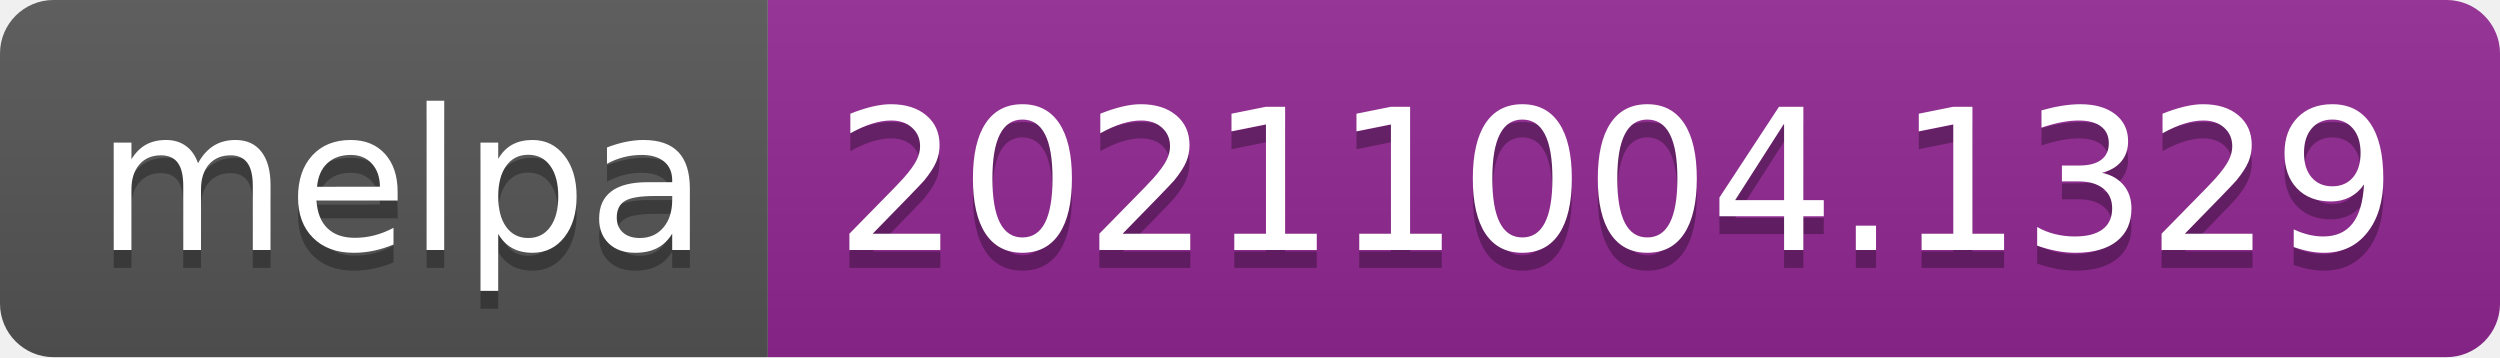
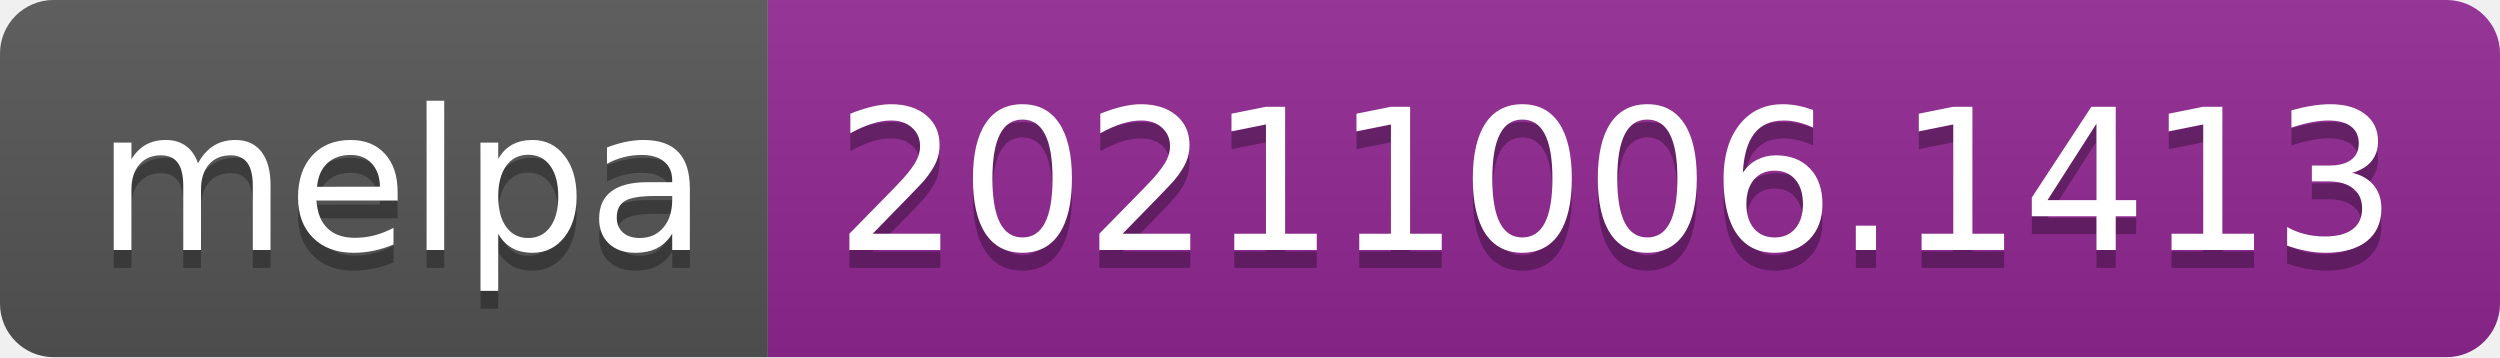
- <svg xmlns="http://www.w3.org/2000/svg" width="140" height="20" role="img" aria-label="melpa: 20211004.1329">
+ <svg xmlns="http://www.w3.org/2000/svg" width="140" height="20" role="img" aria-label="melpa: 20211006.1413">
  <linearGradient id="s" x2="0" y2="100%">
    <stop offset="0" stop-color="#bbb" stop-opacity=".1" />
    <stop offset="1" stop-opacity=".1" />
  </linearGradient>
  <clipPath id="r">
    <rect width="140" height="20" rx="3" fill="#fff" />
  </clipPath>
  <g clip-path="url(#r)">
    <rect width="43" height="20" fill="#555" />
    <rect x="43" width="97" height="20" fill="#922793" />
    <rect width="140" height="20" fill="url(#s)" />
  </g>
  <g fill="#fff" text-anchor="middle" font-family="Verdana,Geneva,DejaVu Sans,sans-serif" text-rendering="geometricPrecision" font-size="110">
    <text aria-hidden="true" x="225" y="150" fill="#010101" fill-opacity=".3" transform="scale(.1)" textLength="330">melpa</text>
    <text x="225" y="140" transform="scale(.1)" fill="#fff" textLength="330">melpa</text>
-     <text aria-hidden="true" x="905" y="150" fill="#010101" fill-opacity=".3" transform="scale(.1)" textLength="870">20211004.1329</text>
-     <text x="905" y="140" transform="scale(.1)" fill="#fff" textLength="870">20211004.1329</text>
+     <text aria-hidden="true" x="905" y="150" fill="#010101" fill-opacity=".3" transform="scale(.1)" textLength="870">20211006.1413</text>
+     <text x="905" y="140" transform="scale(.1)" fill="#fff" textLength="870">20211006.1413</text>
  </g>
</svg>
